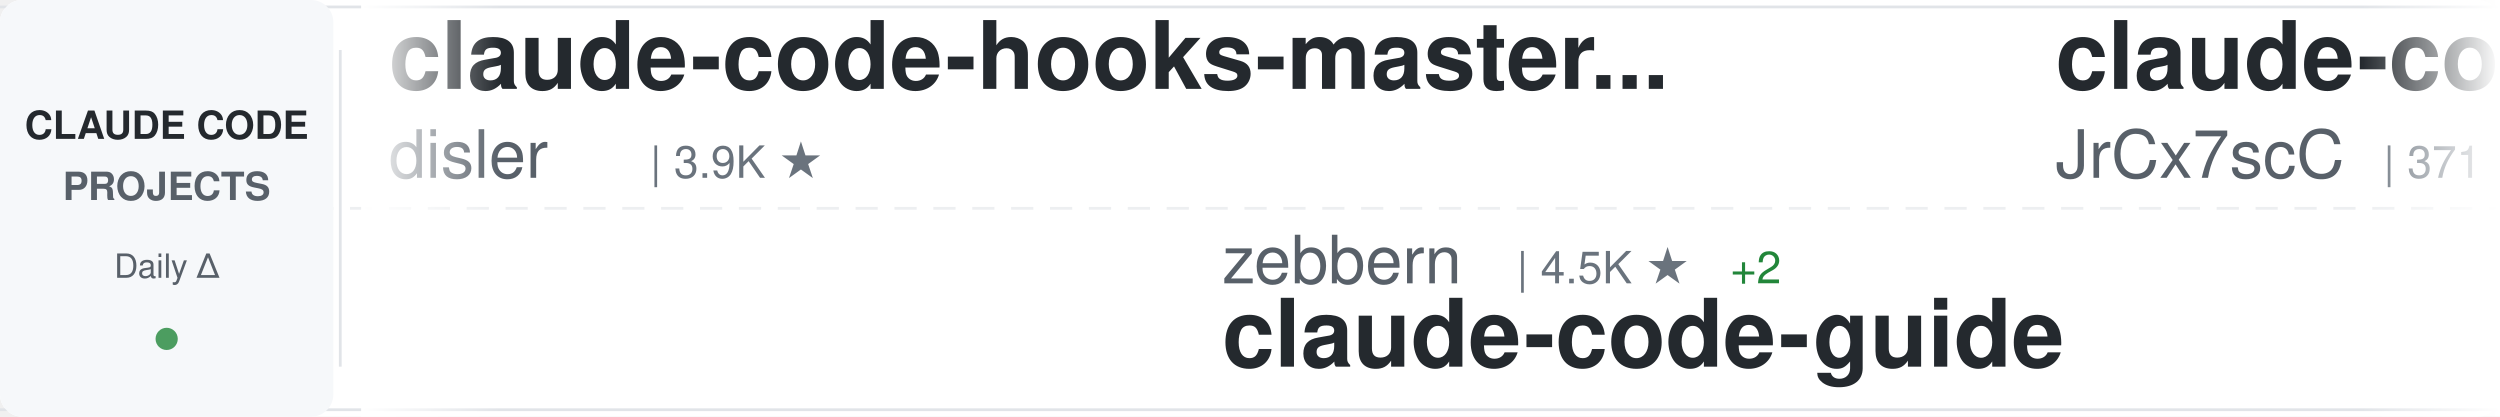
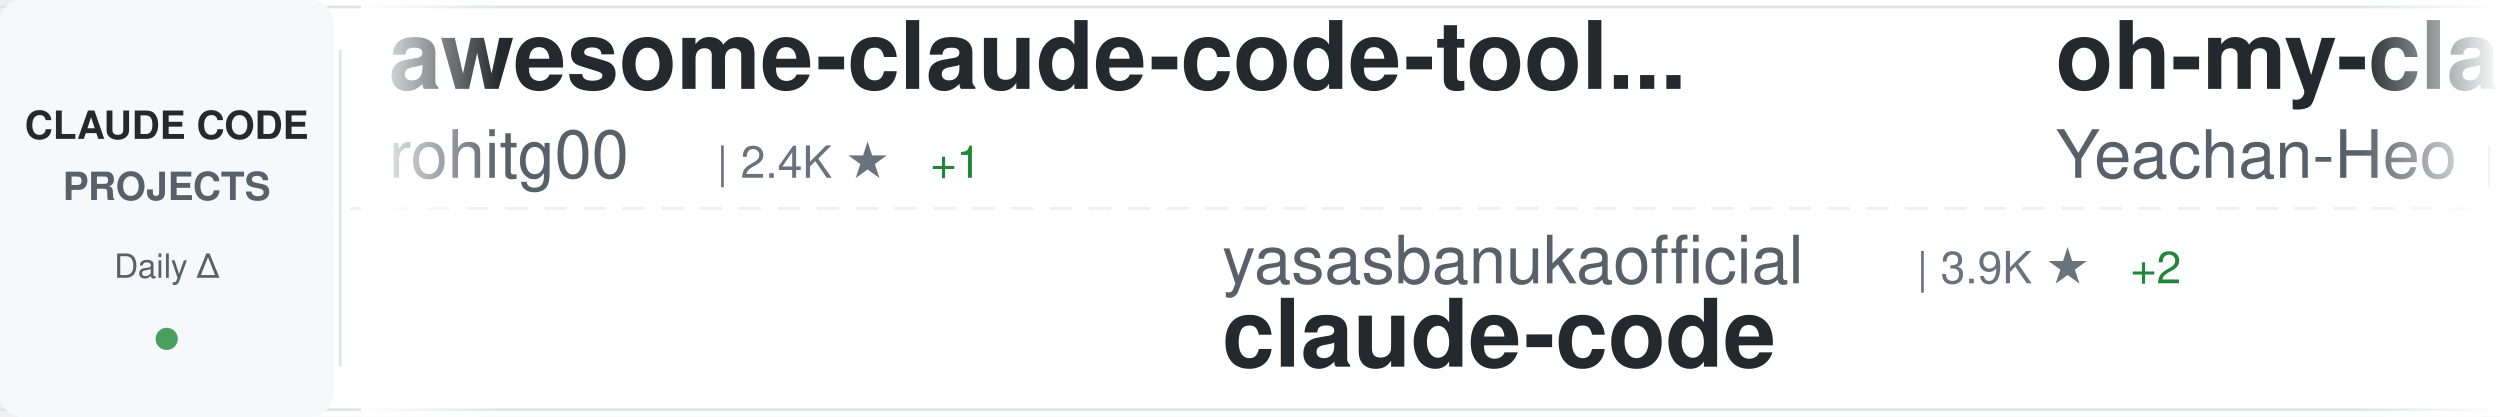
<svg xmlns="http://www.w3.org/2000/svg" width="900" height="150">
  <defs>
    <linearGradient id="awesomeLeftFade" x1="0%" y1="0%" x2="100%" y2="0%">
      <stop offset="0%" style="stop-color:#ffffff;stop-opacity:1" />
      <stop offset="100%" style="stop-color:#ffffff;stop-opacity:0" />
    </linearGradient>
    <linearGradient id="awesomeRightFade" x1="0%" y1="0%" x2="100%" y2="0%">
      <stop offset="0%" style="stop-color:#ffffff;stop-opacity:0" />
      <stop offset="100%" style="stop-color:#ffffff;stop-opacity:1" />
    </linearGradient>
  </defs>
  <rect width="900" height="150" fill="#ffffff" rx="8" />
  <rect x="0" y="2" width="900" height="1" fill="#e1e4e8" />
  <rect x="0" y="147" width="900" height="1" fill="#e1e4e8" />
  <line x1="0" y1="75" x2="900" y2="75" stroke="#e1e4e8" stroke-width="1" stroke-dasharray="8 6" opacity="0.6" />
  <rect x="0" y="0" width="120" height="150" fill="#f6f8fa" rx="8" />
  <text x="60" y="50" font-family="-apple-system, BlinkMacSystemFont, 'Segoe UI', Helvetica, Arial, sans-serif" font-size="14" font-weight="600" fill="#24292e" text-anchor="middle">CLAUDE CODE</text>
  <text x="60" y="72" font-family="-apple-system, BlinkMacSystemFont, 'Segoe UI', Helvetica, Arial, sans-serif" font-size="14" font-weight="600" fill="#586069" text-anchor="middle">PROJECTS</text>
  <text x="60" y="100" font-family="-apple-system, BlinkMacSystemFont, 'Segoe UI', Helvetica, Arial, sans-serif" font-size="12" font-weight="500" fill="#586069" text-anchor="middle">Daily Δ</text>
  <circle cx="60" cy="122" r="4" fill="#22863a" opacity="0.8" />
  <rect x="122" y="18" width="1" height="114" fill="#e1e4e8" />
  <clipPath id="awesomeTickerClip">
    <rect x="130" y="0" width="770" height="150" />
  </clipPath>
  <g clip-path="url(#awesomeTickerClip)">
    <g id="awesomeTickerItems">
      <animateTransform attributeName="transform" attributeType="XML" type="translate" from="0 0" to="-3000 0" dur="54s" repeatCount="indefinite" />
      <g transform="translate(0, 0)">
-         <text x="140" y="32" font-family="-apple-system, BlinkMacSystemFont, 'Segoe UI', Helvetica, Arial, sans-serif" font-size="34" font-weight="600" fill="#24292e">claude-code-hooks-master...</text>
-         <text x="140" y="64" font-family="-apple-system, BlinkMacSystemFont, 'Segoe UI', Helvetica, Arial, sans-serif" font-size="24" font-weight="400" fill="#586069">disler</text>
-         <text x="234" y="64" font-family="-apple-system, BlinkMacSystemFont, 'Segoe UI', Helvetica, Arial, sans-serif" font-size="16" font-weight="500" fill="#6a737d">| 3.9K ★</text>
+         <text x="140" y="32" font-family="-apple-system, BlinkMacSystemFont, 'Segoe UI', Helvetica, Arial, sans-serif" font-size="34" font-weight="600" fill="#24292e">awesome-claude-code-tool...</text>
+         <text x="140" y="64" font-family="-apple-system, BlinkMacSystemFont, 'Segoe UI', Helvetica, Arial, sans-serif" font-size="24" font-weight="400" fill="#586069">rohitg00</text>
+         <text x="258" y="64" font-family="-apple-system, BlinkMacSystemFont, 'Segoe UI', Helvetica, Arial, sans-serif" font-size="16" font-weight="500" fill="#6a737d">| 2.4K ★</text>
+         <text x="335" y="64" font-family="-apple-system, BlinkMacSystemFont, 'Segoe UI', Helvetica, Arial, sans-serif" font-size="16" font-weight="500" fill="#22863a"> +1</text>
      </g>
      <g transform="translate(300, 0)">
-         <text x="140" y="102" font-family="-apple-system, BlinkMacSystemFont, 'Segoe UI', Helvetica, Arial, sans-serif" font-size="24" font-weight="400" fill="#586069">zebbern</text>
-         <text x="246" y="102" font-family="-apple-system, BlinkMacSystemFont, 'Segoe UI', Helvetica, Arial, sans-serif" font-size="16" font-weight="500" fill="#6a737d">| 4.5K ★</text>
-         <text x="323" y="102" font-family="-apple-system, BlinkMacSystemFont, 'Segoe UI', Helvetica, Arial, sans-serif" font-size="16" font-weight="500" fill="#22863a"> +2</text>
-         <text x="140" y="132" font-family="-apple-system, BlinkMacSystemFont, 'Segoe UI', Helvetica, Arial, sans-serif" font-size="34" font-weight="600" fill="#24292e">claude-code-guide</text>
+         <text x="140" y="102" font-family="-apple-system, BlinkMacSystemFont, 'Segoe UI', Helvetica, Arial, sans-serif" font-size="24" font-weight="400" fill="#586069">yasasbanukaofficial</text>
+         <text x="390" y="102" font-family="-apple-system, BlinkMacSystemFont, 'Segoe UI', Helvetica, Arial, sans-serif" font-size="16" font-weight="500" fill="#6a737d">| 3.9K ★</text>
+         <text x="467" y="102" font-family="-apple-system, BlinkMacSystemFont, 'Segoe UI', Helvetica, Arial, sans-serif" font-size="16" font-weight="500" fill="#22863a"> +2</text>
+         <text x="140" y="132" font-family="-apple-system, BlinkMacSystemFont, 'Segoe UI', Helvetica, Arial, sans-serif" font-size="34" font-weight="600" fill="#24292e">claude-code</text>
      </g>
      <g transform="translate(600, 0)">
-         <text x="140" y="32" font-family="-apple-system, BlinkMacSystemFont, 'Segoe UI', Helvetica, Arial, sans-serif" font-size="34" font-weight="600" fill="#24292e">claude-code-source</text>
-         <text x="140" y="64" font-family="-apple-system, BlinkMacSystemFont, 'Segoe UI', Helvetica, Arial, sans-serif" font-size="24" font-weight="400" fill="#586069">JrCx7scC</text>
-         <text x="258" y="64" font-family="-apple-system, BlinkMacSystemFont, 'Segoe UI', Helvetica, Arial, sans-serif" font-size="16" font-weight="500" fill="#6a737d">| 371 ★</text>
+         <text x="140" y="32" font-family="-apple-system, BlinkMacSystemFont, 'Segoe UI', Helvetica, Arial, sans-serif" font-size="34" font-weight="600" fill="#24292e">oh-my-claudecode</text>
+         <text x="140" y="64" font-family="-apple-system, BlinkMacSystemFont, 'Segoe UI', Helvetica, Arial, sans-serif" font-size="24" font-weight="400" fill="#586069">Yeachan-Heo</text>
+         <text x="294" y="64" font-family="-apple-system, BlinkMacSystemFont, 'Segoe UI', Helvetica, Arial, sans-serif" font-size="16" font-weight="500" fill="#6a737d">| 38.3K ★</text>
+         <text x="380" y="64" font-family="-apple-system, BlinkMacSystemFont, 'Segoe UI', Helvetica, Arial, sans-serif" font-size="16" font-weight="500" fill="#22863a"> +6</text>
      </g>
      <g transform="translate(900, 0)">
-         <text x="140" y="102" font-family="-apple-system, BlinkMacSystemFont, 'Segoe UI', Helvetica, Arial, sans-serif" font-size="24" font-weight="400" fill="#586069">kodu-ai</text>
-         <text x="246" y="102" font-family="-apple-system, BlinkMacSystemFont, 'Segoe UI', Helvetica, Arial, sans-serif" font-size="16" font-weight="500" fill="#6a737d">| 5.2K ★</text>
-         <text x="323" y="102" font-family="-apple-system, BlinkMacSystemFont, 'Segoe UI', Helvetica, Arial, sans-serif" font-size="16" font-weight="500" fill="#cb2431"> -1</text>
-         <text x="140" y="132" font-family="-apple-system, BlinkMacSystemFont, 'Segoe UI', Helvetica, Arial, sans-serif" font-size="34" font-weight="600" fill="#24292e">claude-coder</text>
+         <text x="140" y="102" font-family="-apple-system, BlinkMacSystemFont, 'Segoe UI', Helvetica, Arial, sans-serif" font-size="24" font-weight="400" fill="#586069">anthropics</text>
+         <text x="282" y="102" font-family="-apple-system, BlinkMacSystemFont, 'Segoe UI', Helvetica, Arial, sans-serif" font-size="16" font-weight="500" fill="#6a737d">| 166.0K ★</text>
+         <text x="377" y="102" font-family="-apple-system, BlinkMacSystemFont, 'Segoe UI', Helvetica, Arial, sans-serif" font-size="16" font-weight="500" fill="#22863a"> +28</text>
+         <text x="140" y="132" font-family="-apple-system, BlinkMacSystemFont, 'Segoe UI', Helvetica, Arial, sans-serif" font-size="34" font-weight="600" fill="#24292e">skills</text>
      </g>
      <g transform="translate(1200, 0)">
-         <text x="140" y="32" font-family="-apple-system, BlinkMacSystemFont, 'Segoe UI', Helvetica, Arial, sans-serif" font-size="34" font-weight="600" fill="#24292e">Claude-Code-Usage-Monito...</text>
-         <text x="140" y="64" font-family="-apple-system, BlinkMacSystemFont, 'Segoe UI', Helvetica, Arial, sans-serif" font-size="24" font-weight="400" fill="#586069">Maciek-roboblog</text>
-         <text x="342" y="64" font-family="-apple-system, BlinkMacSystemFont, 'Segoe UI', Helvetica, Arial, sans-serif" font-size="16" font-weight="500" fill="#6a737d">| 8.6K ★</text>
+         <text x="140" y="32" font-family="-apple-system, BlinkMacSystemFont, 'Segoe UI', Helvetica, Arial, sans-serif" font-size="34" font-weight="600" fill="#24292e">learn-claude-code</text>
+         <text x="140" y="64" font-family="-apple-system, BlinkMacSystemFont, 'Segoe UI', Helvetica, Arial, sans-serif" font-size="24" font-weight="400" fill="#586069">shareAI-lab</text>
+         <text x="294" y="64" font-family="-apple-system, BlinkMacSystemFont, 'Segoe UI', Helvetica, Arial, sans-serif" font-size="16" font-weight="500" fill="#6a737d">| 73.1K ★</text>
+         <text x="380" y="64" font-family="-apple-system, BlinkMacSystemFont, 'Segoe UI', Helvetica, Arial, sans-serif" font-size="16" font-weight="500" fill="#22863a"> +6</text>
      </g>
      <g transform="translate(1500, 0)">
-         <text x="140" y="102" font-family="-apple-system, BlinkMacSystemFont, 'Segoe UI', Helvetica, Arial, sans-serif" font-size="24" font-weight="400" fill="#586069">Pimzino</text>
-         <text x="246" y="102" font-family="-apple-system, BlinkMacSystemFont, 'Segoe UI', Helvetica, Arial, sans-serif" font-size="16" font-weight="500" fill="#6a737d">| 3.8K ★</text>
-         <text x="140" y="132" font-family="-apple-system, BlinkMacSystemFont, 'Segoe UI', Helvetica, Arial, sans-serif" font-size="34" font-weight="600" fill="#24292e">claude-code-spec-workflo...</text>
+         <text x="140" y="102" font-family="-apple-system, BlinkMacSystemFont, 'Segoe UI', Helvetica, Arial, sans-serif" font-size="24" font-weight="400" fill="#586069">centminmod</text>
+         <text x="282" y="102" font-family="-apple-system, BlinkMacSystemFont, 'Segoe UI', Helvetica, Arial, sans-serif" font-size="16" font-weight="500" fill="#6a737d">| 2.5K ★</text>
+         <text x="140" y="132" font-family="-apple-system, BlinkMacSystemFont, 'Segoe UI', Helvetica, Arial, sans-serif" font-size="34" font-weight="600" fill="#24292e">my-claude-code-setup</text>
      </g>
      <g transform="translate(1800, 0)">
-         <text x="140" y="32" font-family="-apple-system, BlinkMacSystemFont, 'Segoe UI', Helvetica, Arial, sans-serif" font-size="34" font-weight="600" fill="#24292e">claude-code</text>
-         <text x="140" y="64" font-family="-apple-system, BlinkMacSystemFont, 'Segoe UI', Helvetica, Arial, sans-serif" font-size="24" font-weight="400" fill="#586069">mehmoodosman</text>
-         <text x="306" y="64" font-family="-apple-system, BlinkMacSystemFont, 'Segoe UI', Helvetica, Arial, sans-serif" font-size="16" font-weight="500" fill="#6a737d">| 172 ★</text>
+         <text x="140" y="32" font-family="-apple-system, BlinkMacSystemFont, 'Segoe UI', Helvetica, Arial, sans-serif" font-size="34" font-weight="600" fill="#24292e">Dive-into-Claude-Code</text>
+         <text x="140" y="64" font-family="-apple-system, BlinkMacSystemFont, 'Segoe UI', Helvetica, Arial, sans-serif" font-size="24" font-weight="400" fill="#586069">VILA-Lab</text>
+         <text x="258" y="64" font-family="-apple-system, BlinkMacSystemFont, 'Segoe UI', Helvetica, Arial, sans-serif" font-size="16" font-weight="500" fill="#6a737d">| 2.0K ★</text>
      </g>
      <g transform="translate(2100, 0)">
-         <text x="140" y="102" font-family="-apple-system, BlinkMacSystemFont, 'Segoe UI', Helvetica, Arial, sans-serif" font-size="24" font-weight="400" fill="#586069">edmund-io</text>
-         <text x="270" y="102" font-family="-apple-system, BlinkMacSystemFont, 'Segoe UI', Helvetica, Arial, sans-serif" font-size="16" font-weight="500" fill="#6a737d">| 1.5K ★</text>
-         <text x="140" y="132" font-family="-apple-system, BlinkMacSystemFont, 'Segoe UI', Helvetica, Arial, sans-serif" font-size="34" font-weight="600" fill="#24292e">edmunds-claude-code</text>
+         <text x="140" y="102" font-family="-apple-system, BlinkMacSystemFont, 'Segoe UI', Helvetica, Arial, sans-serif" font-size="24" font-weight="400" fill="#586069">ponponon</text>
+         <text x="258" y="102" font-family="-apple-system, BlinkMacSystemFont, 'Segoe UI', Helvetica, Arial, sans-serif" font-size="16" font-weight="500" fill="#6a737d">| 2.3K ★</text>
+         <text x="140" y="132" font-family="-apple-system, BlinkMacSystemFont, 'Segoe UI', Helvetica, Arial, sans-serif" font-size="34" font-weight="600" fill="#24292e">claude_code_src</text>
      </g>
      <g transform="translate(2400, 0)">
-         <text x="140" y="32" font-family="-apple-system, BlinkMacSystemFont, 'Segoe UI', Helvetica, Arial, sans-serif" font-size="34" font-weight="600" fill="#24292e">sc-claude-code-files</text>
-         <text x="140" y="64" font-family="-apple-system, BlinkMacSystemFont, 'Segoe UI', Helvetica, Arial, sans-serif" font-size="24" font-weight="400" fill="#586069">https-deeplearning-ai</text>
-         <text x="414" y="64" font-family="-apple-system, BlinkMacSystemFont, 'Segoe UI', Helvetica, Arial, sans-serif" font-size="16" font-weight="500" fill="#6a737d">| 538 ★</text>
-         <text x="482" y="64" font-family="-apple-system, BlinkMacSystemFont, 'Segoe UI', Helvetica, Arial, sans-serif" font-size="16" font-weight="500" fill="#22863a"> +1</text>
+         <text x="140" y="32" font-family="-apple-system, BlinkMacSystemFont, 'Segoe UI', Helvetica, Arial, sans-serif" font-size="34" font-weight="600" fill="#24292e">everything-claude-code-z...</text>
+         <text x="140" y="64" font-family="-apple-system, BlinkMacSystemFont, 'Segoe UI', Helvetica, Arial, sans-serif" font-size="24" font-weight="400" fill="#586069">xu-xiang</text>
+         <text x="258" y="64" font-family="-apple-system, BlinkMacSystemFont, 'Segoe UI', Helvetica, Arial, sans-serif" font-size="16" font-weight="500" fill="#6a737d">| 1.8K ★</text>
+         <text x="335" y="64" font-family="-apple-system, BlinkMacSystemFont, 'Segoe UI', Helvetica, Arial, sans-serif" font-size="16" font-weight="500" fill="#22863a"> +1</text>
      </g>
      <g transform="translate(2700, 0)">
-         <text x="140" y="102" font-family="-apple-system, BlinkMacSystemFont, 'Segoe UI', Helvetica, Arial, sans-serif" font-size="24" font-weight="400" fill="#586069">Donchitos</text>
-         <text x="270" y="102" font-family="-apple-system, BlinkMacSystemFont, 'Segoe UI', Helvetica, Arial, sans-serif" font-size="16" font-weight="500" fill="#6a737d">| 23.6K ★</text>
-         <text x="356" y="102" font-family="-apple-system, BlinkMacSystemFont, 'Segoe UI', Helvetica, Arial, sans-serif" font-size="16" font-weight="500" fill="#22863a"> +10</text>
-         <text x="140" y="132" font-family="-apple-system, BlinkMacSystemFont, 'Segoe UI', Helvetica, Arial, sans-serif" font-size="34" font-weight="600" fill="#24292e">Claude-Code-Game-Studios</text>
+         <text x="140" y="102" font-family="-apple-system, BlinkMacSystemFont, 'Segoe UI', Helvetica, Arial, sans-serif" font-size="24" font-weight="400" fill="#586069">repowise-dev</text>
+         <text x="306" y="102" font-family="-apple-system, BlinkMacSystemFont, 'Segoe UI', Helvetica, Arial, sans-serif" font-size="16" font-weight="500" fill="#6a737d">| 1.2K ★</text>
+         <text x="383" y="102" font-family="-apple-system, BlinkMacSystemFont, 'Segoe UI', Helvetica, Arial, sans-serif" font-size="16" font-weight="500" fill="#22863a"> +1</text>
+         <text x="140" y="132" font-family="-apple-system, BlinkMacSystemFont, 'Segoe UI', Helvetica, Arial, sans-serif" font-size="34" font-weight="600" fill="#24292e">claude-code-prompts</text>
      </g>
      <g transform="translate(3000, 0)">
-         <text x="140" y="32" font-family="-apple-system, BlinkMacSystemFont, 'Segoe UI', Helvetica, Arial, sans-serif" font-size="34" font-weight="600" fill="#24292e">claude-code-hooks-master...</text>
-         <text x="140" y="64" font-family="-apple-system, BlinkMacSystemFont, 'Segoe UI', Helvetica, Arial, sans-serif" font-size="24" font-weight="400" fill="#586069">disler</text>
-         <text x="234" y="64" font-family="-apple-system, BlinkMacSystemFont, 'Segoe UI', Helvetica, Arial, sans-serif" font-size="16" font-weight="500" fill="#6a737d">| 3.9K ★</text>
+         <text x="140" y="32" font-family="-apple-system, BlinkMacSystemFont, 'Segoe UI', Helvetica, Arial, sans-serif" font-size="34" font-weight="600" fill="#24292e">awesome-claude-code-tool...</text>
+         <text x="140" y="64" font-family="-apple-system, BlinkMacSystemFont, 'Segoe UI', Helvetica, Arial, sans-serif" font-size="24" font-weight="400" fill="#586069">rohitg00</text>
+         <text x="258" y="64" font-family="-apple-system, BlinkMacSystemFont, 'Segoe UI', Helvetica, Arial, sans-serif" font-size="16" font-weight="500" fill="#6a737d">| 2.4K ★</text>
+         <text x="335" y="64" font-family="-apple-system, BlinkMacSystemFont, 'Segoe UI', Helvetica, Arial, sans-serif" font-size="16" font-weight="500" fill="#22863a"> +1</text>
      </g>
      <g transform="translate(3300, 0)">
-         <text x="140" y="102" font-family="-apple-system, BlinkMacSystemFont, 'Segoe UI', Helvetica, Arial, sans-serif" font-size="24" font-weight="400" fill="#586069">zebbern</text>
-         <text x="246" y="102" font-family="-apple-system, BlinkMacSystemFont, 'Segoe UI', Helvetica, Arial, sans-serif" font-size="16" font-weight="500" fill="#6a737d">| 4.5K ★</text>
-         <text x="323" y="102" font-family="-apple-system, BlinkMacSystemFont, 'Segoe UI', Helvetica, Arial, sans-serif" font-size="16" font-weight="500" fill="#22863a"> +2</text>
-         <text x="140" y="132" font-family="-apple-system, BlinkMacSystemFont, 'Segoe UI', Helvetica, Arial, sans-serif" font-size="34" font-weight="600" fill="#24292e">claude-code-guide</text>
+         <text x="140" y="102" font-family="-apple-system, BlinkMacSystemFont, 'Segoe UI', Helvetica, Arial, sans-serif" font-size="24" font-weight="400" fill="#586069">yasasbanukaofficial</text>
+         <text x="390" y="102" font-family="-apple-system, BlinkMacSystemFont, 'Segoe UI', Helvetica, Arial, sans-serif" font-size="16" font-weight="500" fill="#6a737d">| 3.9K ★</text>
+         <text x="467" y="102" font-family="-apple-system, BlinkMacSystemFont, 'Segoe UI', Helvetica, Arial, sans-serif" font-size="16" font-weight="500" fill="#22863a"> +2</text>
+         <text x="140" y="132" font-family="-apple-system, BlinkMacSystemFont, 'Segoe UI', Helvetica, Arial, sans-serif" font-size="34" font-weight="600" fill="#24292e">claude-code</text>
      </g>
      <g transform="translate(3600, 0)">
-         <text x="140" y="32" font-family="-apple-system, BlinkMacSystemFont, 'Segoe UI', Helvetica, Arial, sans-serif" font-size="34" font-weight="600" fill="#24292e">claude-code-source</text>
-         <text x="140" y="64" font-family="-apple-system, BlinkMacSystemFont, 'Segoe UI', Helvetica, Arial, sans-serif" font-size="24" font-weight="400" fill="#586069">JrCx7scC</text>
-         <text x="258" y="64" font-family="-apple-system, BlinkMacSystemFont, 'Segoe UI', Helvetica, Arial, sans-serif" font-size="16" font-weight="500" fill="#6a737d">| 371 ★</text>
+         <text x="140" y="32" font-family="-apple-system, BlinkMacSystemFont, 'Segoe UI', Helvetica, Arial, sans-serif" font-size="34" font-weight="600" fill="#24292e">oh-my-claudecode</text>
+         <text x="140" y="64" font-family="-apple-system, BlinkMacSystemFont, 'Segoe UI', Helvetica, Arial, sans-serif" font-size="24" font-weight="400" fill="#586069">Yeachan-Heo</text>
+         <text x="294" y="64" font-family="-apple-system, BlinkMacSystemFont, 'Segoe UI', Helvetica, Arial, sans-serif" font-size="16" font-weight="500" fill="#6a737d">| 38.3K ★</text>
+         <text x="380" y="64" font-family="-apple-system, BlinkMacSystemFont, 'Segoe UI', Helvetica, Arial, sans-serif" font-size="16" font-weight="500" fill="#22863a"> +6</text>
      </g>
      <g transform="translate(3900, 0)">
-         <text x="140" y="102" font-family="-apple-system, BlinkMacSystemFont, 'Segoe UI', Helvetica, Arial, sans-serif" font-size="24" font-weight="400" fill="#586069">kodu-ai</text>
-         <text x="246" y="102" font-family="-apple-system, BlinkMacSystemFont, 'Segoe UI', Helvetica, Arial, sans-serif" font-size="16" font-weight="500" fill="#6a737d">| 5.2K ★</text>
-         <text x="323" y="102" font-family="-apple-system, BlinkMacSystemFont, 'Segoe UI', Helvetica, Arial, sans-serif" font-size="16" font-weight="500" fill="#cb2431"> -1</text>
-         <text x="140" y="132" font-family="-apple-system, BlinkMacSystemFont, 'Segoe UI', Helvetica, Arial, sans-serif" font-size="34" font-weight="600" fill="#24292e">claude-coder</text>
+         <text x="140" y="102" font-family="-apple-system, BlinkMacSystemFont, 'Segoe UI', Helvetica, Arial, sans-serif" font-size="24" font-weight="400" fill="#586069">anthropics</text>
+         <text x="282" y="102" font-family="-apple-system, BlinkMacSystemFont, 'Segoe UI', Helvetica, Arial, sans-serif" font-size="16" font-weight="500" fill="#6a737d">| 166.0K ★</text>
+         <text x="377" y="102" font-family="-apple-system, BlinkMacSystemFont, 'Segoe UI', Helvetica, Arial, sans-serif" font-size="16" font-weight="500" fill="#22863a"> +28</text>
+         <text x="140" y="132" font-family="-apple-system, BlinkMacSystemFont, 'Segoe UI', Helvetica, Arial, sans-serif" font-size="34" font-weight="600" fill="#24292e">skills</text>
      </g>
    </g>
  </g>
  <rect x="130" y="0" width="50" height="150" fill="url(#awesomeLeftFade)" />
  <rect x="850" y="0" width="50" height="150" fill="url(#awesomeRightFade)" />
</svg>
